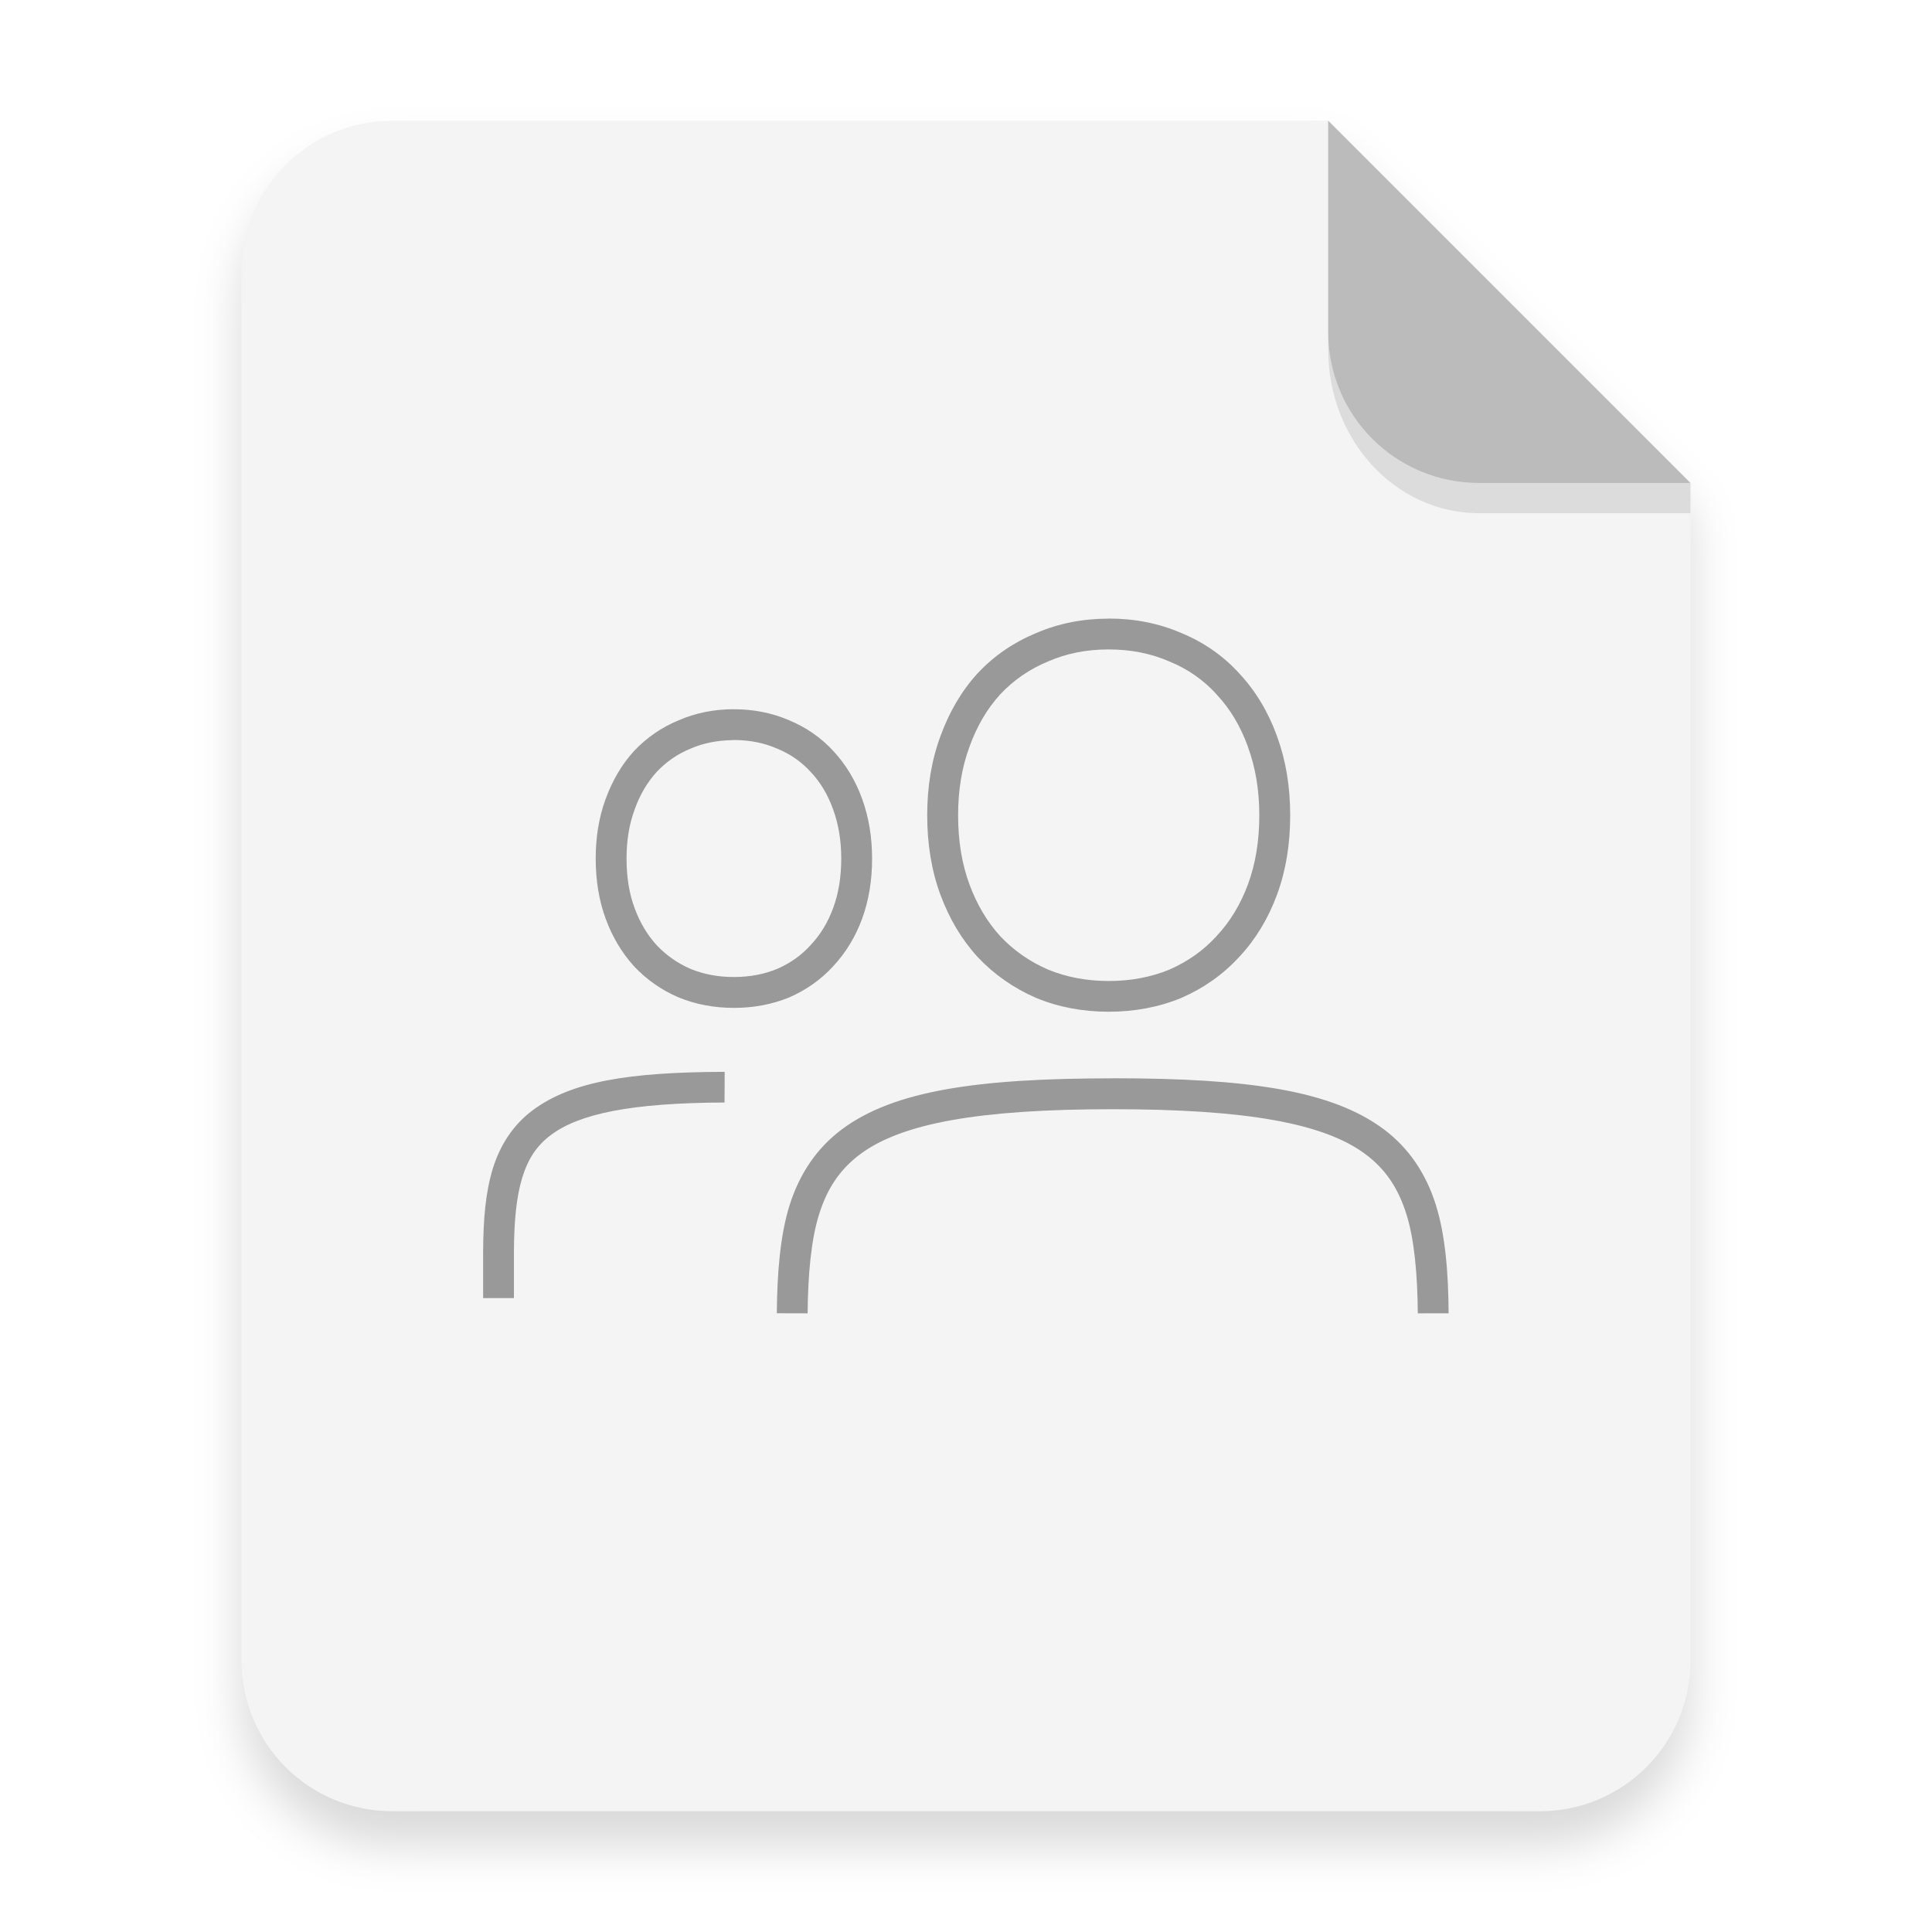
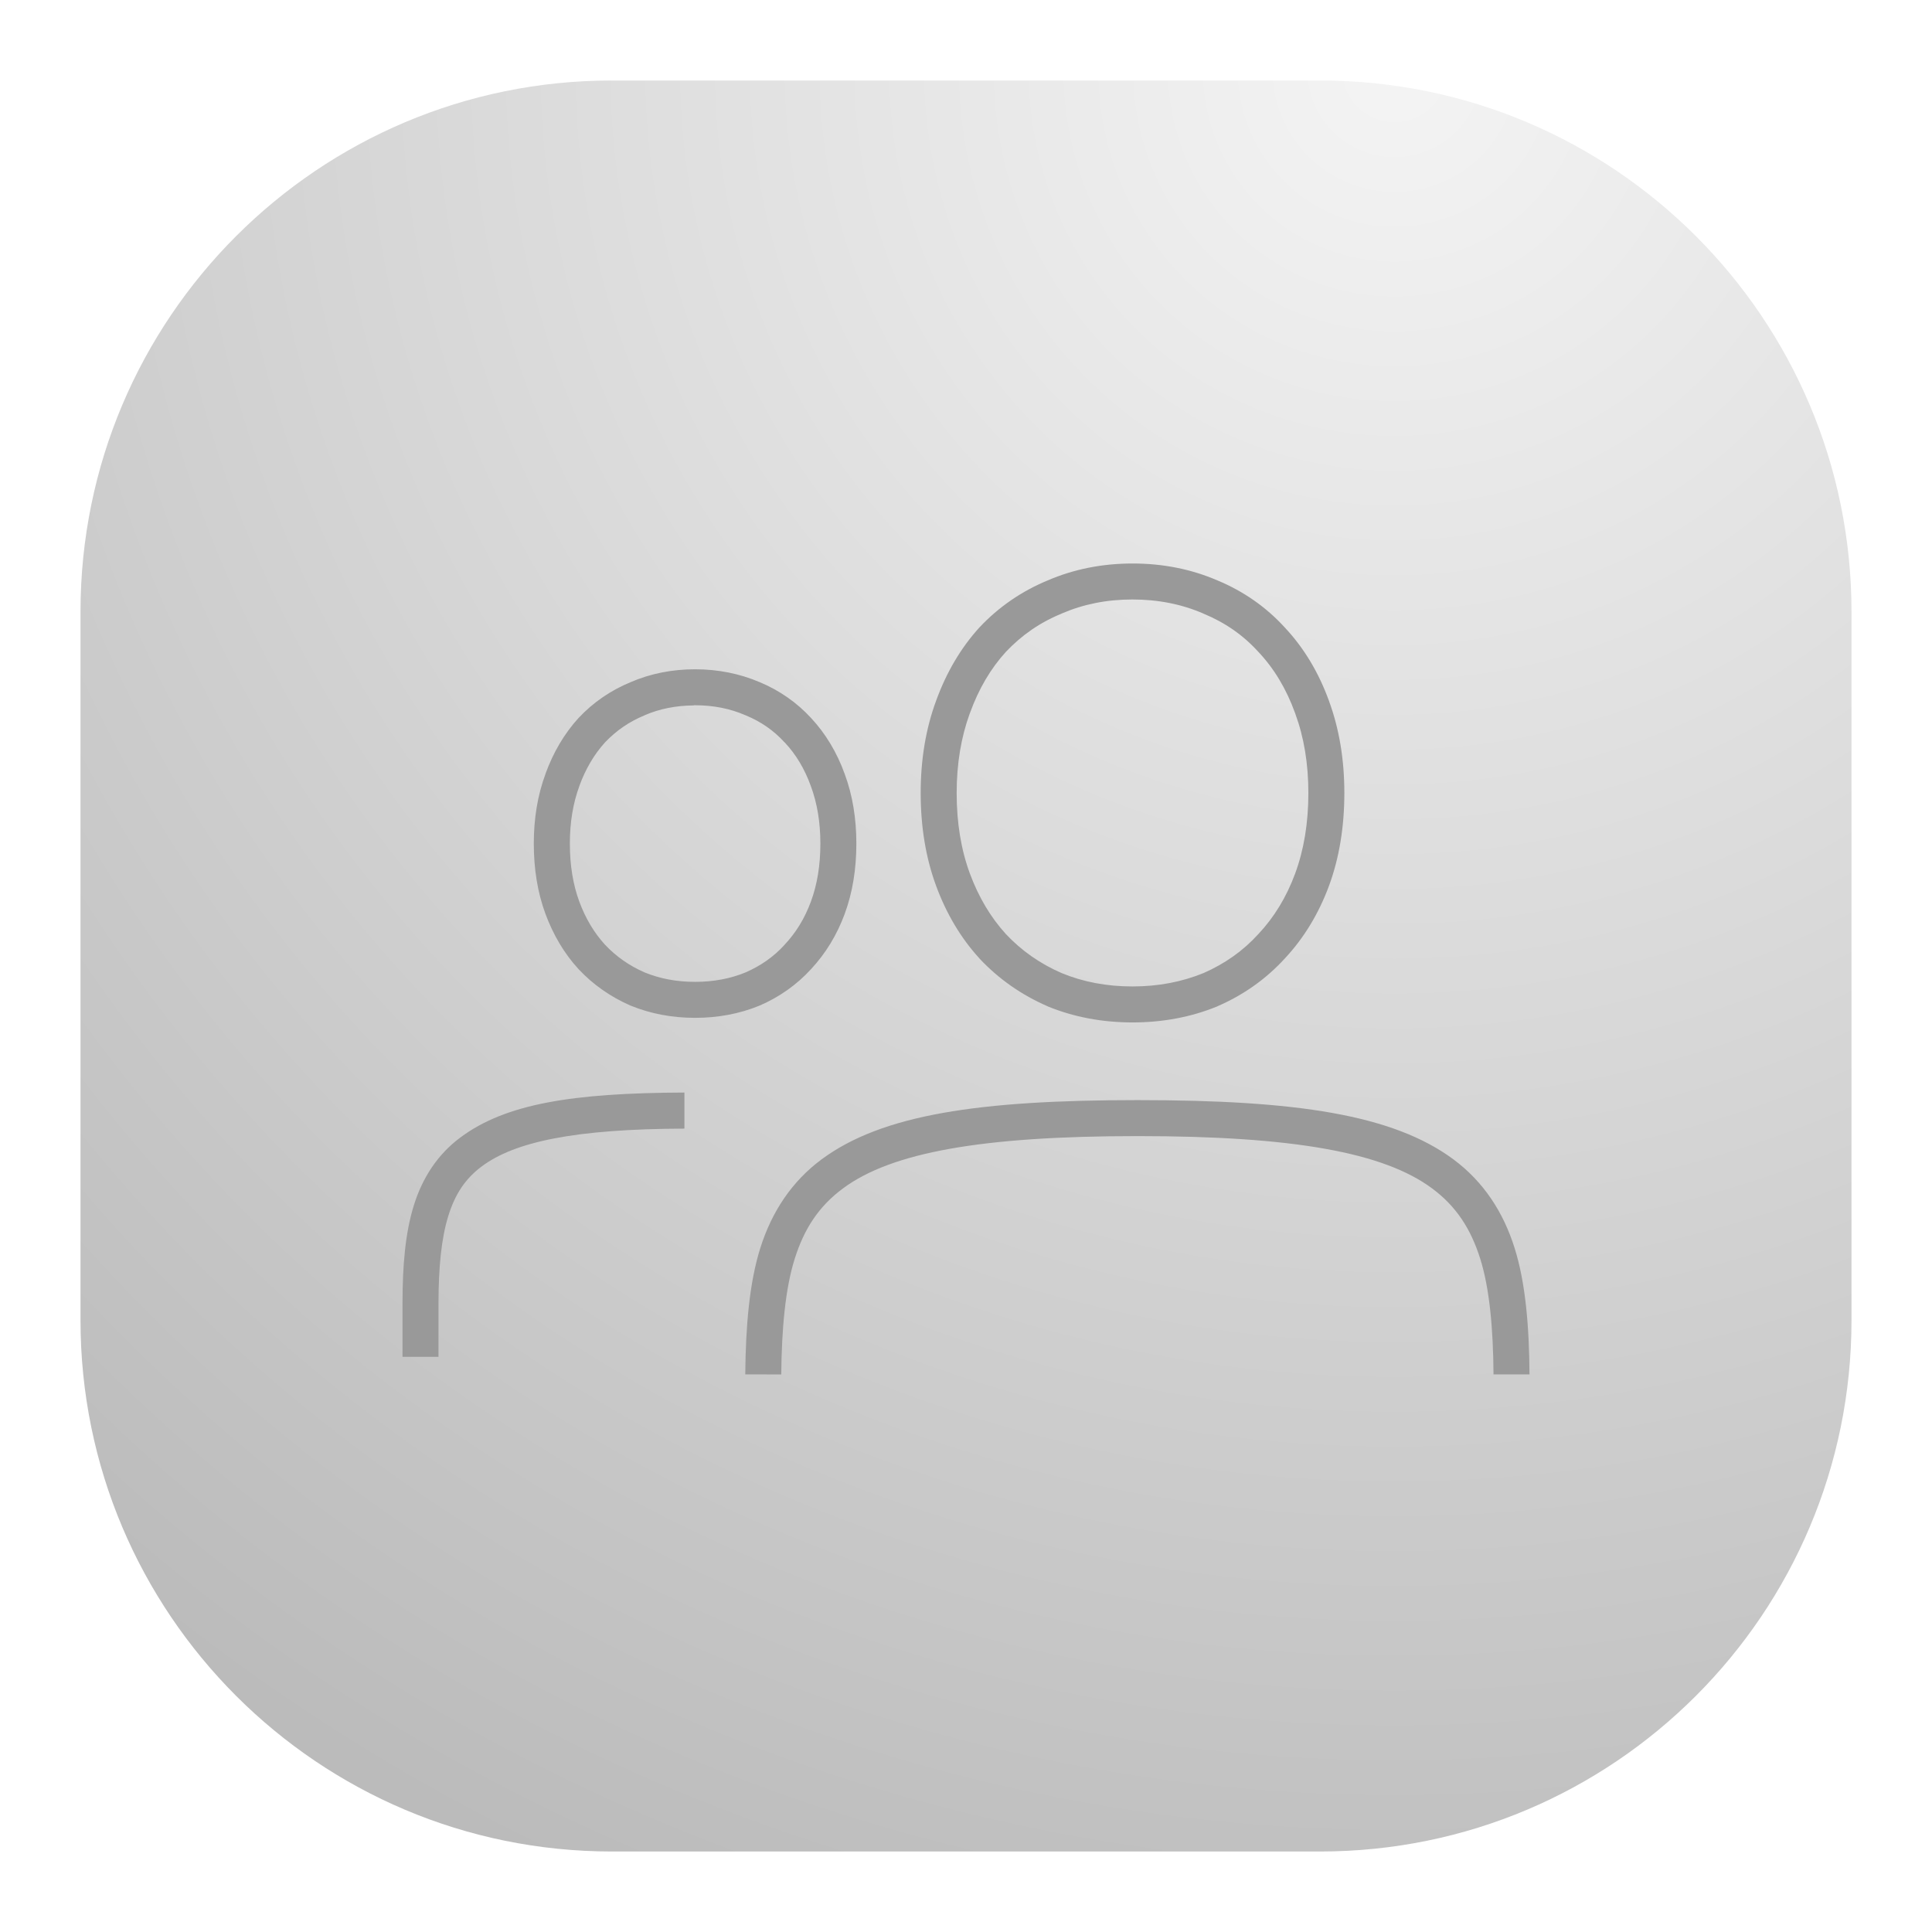
- <svg xmlns="http://www.w3.org/2000/svg" width="64" height="64" version="1.1" viewBox="0 0 16.933 16.933">
+ <svg xmlns="http://www.w3.org/2000/svg" width="24" height="24" viewBox="0 0 24 24" fill="none">
+   <rect x="1" y="1" width="22" height="22" rx="6.6" fill="url(#paint0_radial_6_178)" />
+   <path d="M14.069 7C13.694 7 13.34 7.07 13.015 7.21C12.693 7.343 12.407 7.539 12.17 7.791L12.167 7.794C11.936 8.048 11.756 8.354 11.629 8.704C11.5 9.053 11.437 9.437 11.437 9.85C11.437 10.27 11.5 10.656 11.629 11.005C11.756 11.35 11.935 11.652 12.167 11.906L12.169 11.909C12.406 12.161 12.69 12.36 13.013 12.5L13.015 12.501L13.016 12.502C13.341 12.635 13.694 12.701 14.069 12.701C14.443 12.701 14.796 12.635 15.121 12.502L15.123 12.501L15.124 12.5C15.447 12.36 15.728 12.161 15.96 11.907C16.197 11.654 16.381 11.35 16.509 11.005C16.637 10.657 16.7 10.271 16.7 9.851C16.7 9.437 16.637 9.055 16.509 8.707L16.508 8.704C16.381 8.354 16.198 8.048 15.96 7.795C15.729 7.541 15.446 7.344 15.123 7.21C14.799 7.07 14.445 7 14.071 7L14.069 7ZM14.067 7.447C14.389 7.447 14.68 7.506 14.947 7.621L14.949 7.622L14.95 7.623C15.217 7.733 15.442 7.889 15.63 8.096L15.633 8.099C15.828 8.306 15.979 8.557 16.088 8.858L16.09 8.863L16.091 8.867C16.198 9.158 16.253 9.485 16.253 9.851C16.253 10.226 16.197 10.558 16.089 10.851C15.98 11.146 15.828 11.394 15.633 11.602L15.631 11.604C15.443 11.811 15.217 11.971 14.95 12.088C14.683 12.197 14.39 12.254 14.069 12.254C13.747 12.254 13.455 12.198 13.188 12.088C12.921 11.972 12.691 11.811 12.496 11.604C12.307 11.396 12.157 11.146 12.048 10.851C11.94 10.558 11.884 10.226 11.884 9.851C11.884 9.484 11.94 9.157 12.046 8.865L12.048 8.861L12.049 8.858C12.158 8.556 12.307 8.305 12.495 8.098C12.691 7.891 12.919 7.732 13.187 7.623L13.188 7.622L13.19 7.621C13.457 7.506 13.747 7.447 14.067 7.447ZM8.635 8.314C8.351 8.314 8.081 8.367 7.834 8.474C7.588 8.575 7.369 8.725 7.188 8.918L7.186 8.92C7.01 9.113 6.872 9.348 6.776 9.613C6.776 9.613 6.776 9.615 6.776 9.615C6.678 9.879 6.631 10.168 6.631 10.479C6.631 10.795 6.678 11.088 6.776 11.353C6.873 11.614 7.009 11.845 7.186 12.038L7.188 12.04C7.369 12.233 7.586 12.384 7.831 12.491L7.836 12.493C8.083 12.594 8.352 12.644 8.635 12.644C8.918 12.644 9.187 12.594 9.433 12.493C9.433 12.493 9.434 12.493 9.433 12.493L9.436 12.491L9.438 12.491C9.684 12.384 9.899 12.232 10.075 12.039C10.256 11.845 10.397 11.614 10.493 11.353C10.591 11.088 10.638 10.795 10.638 10.479C10.638 10.168 10.591 9.878 10.493 9.614C10.397 9.348 10.257 9.114 10.076 8.92C9.899 8.727 9.682 8.576 9.437 8.474C9.189 8.368 8.919 8.314 8.635 8.314ZM8.622 8.761H8.635C8.865 8.761 9.071 8.803 9.26 8.885L9.263 8.886L9.265 8.887C9.454 8.965 9.612 9.075 9.745 9.221L9.747 9.222L9.749 9.224C9.887 9.371 9.995 9.55 10.073 9.766L10.074 9.769C10.151 9.978 10.191 10.213 10.191 10.479C10.191 10.751 10.151 10.989 10.074 11.198C9.996 11.41 9.887 11.586 9.748 11.734L9.747 11.736L9.746 11.737C9.612 11.884 9.453 11.996 9.263 12.079L9.261 12.08C9.072 12.157 8.865 12.197 8.635 12.197C8.404 12.197 8.197 12.157 8.008 12.08C7.818 11.997 7.655 11.883 7.516 11.736C7.382 11.589 7.274 11.411 7.196 11.199C7.119 10.99 7.079 10.751 7.079 10.479C7.079 10.213 7.119 9.977 7.196 9.768C7.196 9.769 7.196 9.768 7.196 9.768L7.196 9.766C7.275 9.549 7.382 9.37 7.515 9.223C7.654 9.077 7.815 8.965 8.005 8.887L8.007 8.886L8.008 8.885C8.193 8.805 8.395 8.765 8.618 8.763L8.622 8.761ZM14.131 13.666C12.159 13.666 10.957 13.846 10.206 14.402C9.832 14.68 9.586 15.056 9.444 15.506C9.308 15.94 9.263 16.483 9.258 17.073L9.705 17.074C9.71 16.509 9.756 16.006 9.871 15.641C9.99 15.26 10.175 14.982 10.473 14.762C11.071 14.318 12.189 14.113 14.131 14.113C16.073 14.113 17.191 14.318 17.789 14.762C18.086 14.982 18.27 15.26 18.389 15.64C18.504 16.006 18.549 16.509 18.553 17.073L19 17.073C18.996 16.483 18.952 15.94 18.816 15.507C18.675 15.056 18.429 14.68 18.055 14.402C17.304 13.846 16.103 13.666 14.131 13.666ZM8.502 13.572C7.104 13.577 6.278 13.713 5.718 14.131C5.434 14.342 5.246 14.634 5.14 14.976C5.034 15.32 5.001 15.717 5 16.186V16.855H5.447V16.187C5.448 15.74 5.483 15.383 5.568 15.108C5.652 14.835 5.779 14.643 5.985 14.489C6.394 14.184 7.135 14.025 8.502 14.02L8.502 13.572Z" fill="#999999" />
  <defs>
-     <filter id="a" x="-.039" y="-.033" width="1.078" height="1.067" color-interpolation-filters="sRGB">
-       <feGaussianBlur stdDeviation="0.206" />
-     </filter>
+     <radialGradient id="paint0_radial_6_178" cx="0" cy="0" r="1" gradientUnits="userSpaceOnUse" gradientTransform="translate(17.5 1) rotate(116.565) scale(24.5967)">
+       <stop stop-color="#F4F4F4" />
+       <stop offset="1" stop-color="#BBBBBB" />
+     </radialGradient>
  </defs>
-   <path d="m3.439 1.354c-0.733 0-1.323 0.59-1.323 1.323v12.171c0 0.733 0.59 1.323 1.323 1.323h10.054c0.733 0 1.323-0.59 1.323-1.323v-10.319l-3.175-3.175z" filter="url(#a)" opacity=".15" stroke-width=".265" style="paint-order:stroke fill markers" />
-   <g fill-rule="evenodd">
-     <path transform="scale(.26458)" d="m13 4c-2.77 0-5 2.23-5 5v46c0 2.77 2.23 5 5 5h38c2.77 0 5-2.23 5-5v-39l-12-12h-31z" fill="#f4f4f4" style="paint-order:stroke fill markers" />
-     <path d="m14.816 4.233-3.175-3.175v1.852c0 0.733 0.59 1.323 1.323 1.323z" fill="#bbb" style="paint-order:stroke fill markers" />
-   </g>
-   <path d="m9.717 5.422c-0.227 0-0.44 0.042-0.637 0.127l-4e-4 1.32e-4 -2.75e-4 1.32e-4c-0.195 0.081-0.367 0.198-0.51 0.351l-2.75e-4 2.75e-4 -0.001 0.001-4e-4 5.25e-4c-0.14 0.153-0.248 0.338-0.325 0.55v1.32e-4l-1.32e-4 2.75e-4c-0.078 0.211-0.116 0.442-0.116 0.692 0 0.254 0.038 0.487 0.116 0.698 0.077 0.208 0.185 0.391 0.325 0.544l4e-4 5.25e-4 9e-4 0.001 4.07e-4 4.07e-4c0.144 0.153 0.315 0.272 0.51 0.357l4e-4 1.32e-4 7.75e-4 4e-4 6.5e-4 2.75e-4 4e-4 1.32e-4c0.196 0.081 0.41 0.121 0.636 0.121s0.44-0.04 0.636-0.121l0.001-5.25e-4 1e-3 -4e-4c0.195-0.085 0.365-0.205 0.505-0.358l4.07e-4 -4.07e-4c0.144-0.153 0.254-0.336 0.331-0.544 0.078-0.211 0.116-0.444 0.116-0.698 0-0.25-0.038-0.481-0.115-0.691l-5.25e-4 -0.002c-0.077-0.212-0.187-0.396-0.331-0.55l-4.08e-4 -4.08e-4c-0.14-0.154-0.31-0.272-0.506-0.353l-3.99e-4 -1.33e-4 -2.75e-4 -1.32e-4c-0.196-0.085-0.409-0.127-0.635-0.127zm-6.5e-4 0.27h6.5e-4c0.194 0 0.37 0.035 0.531 0.105l4e-4 1.33e-4 7.75e-4 4e-4 6.5e-4 2.75e-4 4e-4 1.32e-4c0.161 0.066 0.297 0.161 0.411 0.286l5.25e-4 5.25e-4 0.001 0.002c0.118 0.125 0.209 0.277 0.275 0.459l0.001 0.003 4e-4 0.002v2.75e-4c0.064 0.176 0.098 0.373 0.098 0.595 0 0.227-0.034 0.428-0.099 0.604-0.066 0.178-0.157 0.328-0.275 0.454l-4e-4 4e-4 -9e-4 0.001-4e-4 4e-4c-0.114 0.125-0.25 0.221-0.411 0.292l-4e-4 2.75e-4 -4e-4 1.32e-4c-0.161 0.066-0.337 0.1-0.532 0.1-0.195 0-0.371-0.034-0.532-0.1l-4e-4 -1.32e-4 -4e-4 -2.75e-4c-0.161-0.07-0.3-0.167-0.418-0.292l-5.5e-4 -5.5e-4c-0.114-0.126-0.204-0.276-0.27-0.455-0.065-0.177-0.099-0.377-0.099-0.604 0-0.222 0.033-0.419 0.098-0.596l7.75e-4 -0.003 2.75e-4 -5.25e-4 2.75e-4 -9e-4c0.066-0.183 0.156-0.335 0.27-0.46l2.75e-4 -2.75e-4 2.75e-4 -4e-4c0.118-0.125 0.256-0.22 0.417-0.287l0.001-4e-4 1.32e-4 -1.32e-4 1e-3 -4e-4c0.161-0.07 0.336-0.105 0.53-0.105zm-3.284 0.524c-0.172 0-0.335 0.032-0.484 0.097l-2.75e-4 1.33e-4 -2.75e-4 1.32e-4c-0.149 0.061-0.28 0.152-0.39 0.268l-4e-4 5.25e-4 -5.5e-4 5.5e-4 -4e-4 5.25e-4c-0.107 0.117-0.189 0.258-0.248 0.419l-2.75e-4 6.5e-4c-6.6e-5 6.6e-5 -6.6e-5 1.98e-4 -1.32e-4 2.75e-4 -0.059 0.16-0.087 0.335-0.087 0.523 0 0.191 0.029 0.368 0.088 0.528 0.058 0.158 0.141 0.297 0.247 0.414l4e-4 5.25e-4 9e-4 1e-3c0.109 0.116 0.24 0.208 0.389 0.272l2.75e-4 1.33e-4 0.003 0.001 1.32e-4 1.32e-4c0.149 0.061 0.312 0.091 0.483 0.091 0.171 0 0.333-0.03 0.483-0.091 6.6e-5 -6.6e-5 1.98e-4 -6.6e-5 2.75e-4 -1.32e-4l0.001-7.75e-4 0.001-5.25e-4c0.148-0.064 0.278-0.156 0.385-0.273l2.75e-4 -2.75e-4 1.33e-4 -2.75e-4c0.109-0.117 0.194-0.256 0.252-0.414 0.059-0.16 0.088-0.337 0.088-0.528 0-0.188-0.029-0.363-0.087-0.523l-1.32e-4 -5.25e-4c-0.058-0.161-0.143-0.302-0.252-0.419l-2.75e-4 -2.75e-4 -1.32e-4 -2.75e-4c-0.107-0.117-0.237-0.207-0.386-0.269l-5.5e-4 -2.64e-4c-0.15-0.065-0.312-0.097-0.484-0.097zm-0.008 0.27h0.008c0.139 0 0.264 0.025 0.378 0.075l4e-4 1.32e-4 9e-4 2.75e-4 0.001 5.25e-4c0.115 0.047 0.21 0.114 0.291 0.202l8e-4 8e-4 0.001 1e-3c0.084 0.089 0.149 0.197 0.196 0.327l6.5e-4 0.002c0.046 0.126 0.071 0.269 0.071 0.429 0 0.164-0.024 0.308-0.071 0.435-0.047 0.128-0.113 0.235-0.197 0.324l-4e-4 5.25e-4 -4e-4 4e-4 -2.75e-4 4e-4 -4e-4 5.25e-4c-0.081 0.089-0.177 0.157-0.292 0.207l-5.25e-4 2.75e-4 -4e-4 1.33e-4c-0.114 0.047-0.239 0.071-0.379 0.071-0.139 0-0.264-0.024-0.379-0.071l-4e-4 -1.33e-4 -4e-4 -2.75e-4c-0.115-0.05-0.213-0.119-0.296-0.207l-2.75e-4 -2.75e-4 -2.75e-4 -4e-4c-0.081-0.089-0.146-0.196-0.193-0.324-0.047-0.126-0.071-0.27-0.071-0.435 0-0.161 0.024-0.303 0.071-0.43 6.6e-5 -1.98e-4 6.3e-5 -6e-4 1.32e-4 -7.75e-4l1.33e-4 -1.32e-4 1.32e-4 -6.5e-4c0.047-0.131 0.112-0.239 0.193-0.328l5.5e-4 -5.5e-4c0.084-0.089 0.181-0.156 0.295-0.203l1e-3 -4e-4 0.001-5.25e-4c0.111-0.048 0.233-0.072 0.368-0.074zm3.33 2.965c-1.192 1e-6 -1.919 0.109-2.373 0.445-0.226 0.168-0.375 0.395-0.461 0.667-0.082 0.262-0.109 0.59-0.112 0.947l0.27 6.5e-4c3e-3 -0.342 0.031-0.646 0.1-0.866 0.072-0.23 0.184-0.398 0.364-0.531 0.362-0.268 1.037-0.392 2.211-0.392 1.174 1e-6 1.85 0.124 2.211 0.392 0.18 0.133 0.291 0.301 0.363 0.531 0.069 0.221 0.096 0.525 0.099 0.866l0.27-2.75e-4c-0.002-0.357-0.029-0.685-0.111-0.947-0.085-0.272-0.234-0.5-0.46-0.668-0.454-0.337-1.18-0.445-2.372-0.445zm-3.403-0.057c-0.845 0.003-1.344 0.085-1.683 0.337-0.171 0.128-0.285 0.304-0.349 0.511-0.064 0.208-0.084 0.448-0.085 0.731v0.404h0.27v-0.404c6.25e-4 -0.27 0.022-0.486 0.073-0.652 0.051-0.165 0.128-0.282 0.252-0.374 0.247-0.184 0.695-0.281 1.521-0.284z" color="#000000" color-rendering="auto" dominant-baseline="auto" fill="#999" image-rendering="auto" shape-rendering="auto" solid-color="#000000" style="font-feature-settings:normal;font-variant-alternates:normal;font-variant-caps:normal;font-variant-ligatures:normal;font-variant-numeric:normal;font-variant-position:normal;isolation:auto;mix-blend-mode:normal;shape-padding:0;text-decoration-color:#000000;text-decoration-line:none;text-decoration-style:solid;text-indent:0;text-orientation:mixed;text-transform:none;white-space:normal" />
-   <path d="m11.641 2.91v0.155c0 0.794 0.59 1.433 1.323 1.433h1.852l1.42e-4 -0.265-1.852 5e-5c-0.733 1.98e-5 -1.323-0.59-1.323-1.323z" opacity=".1" stroke-width="1.041" style="paint-order:stroke fill markers" />
</svg>
